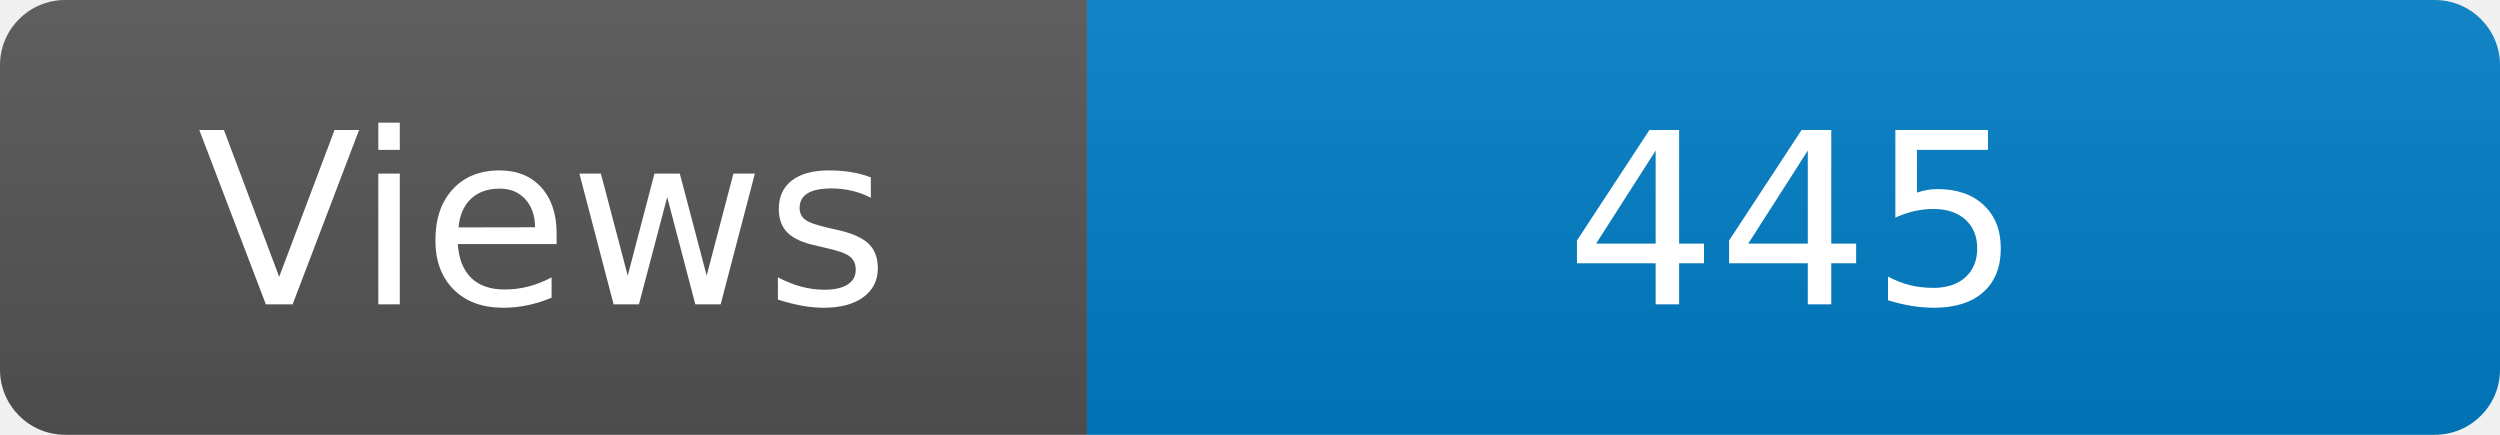
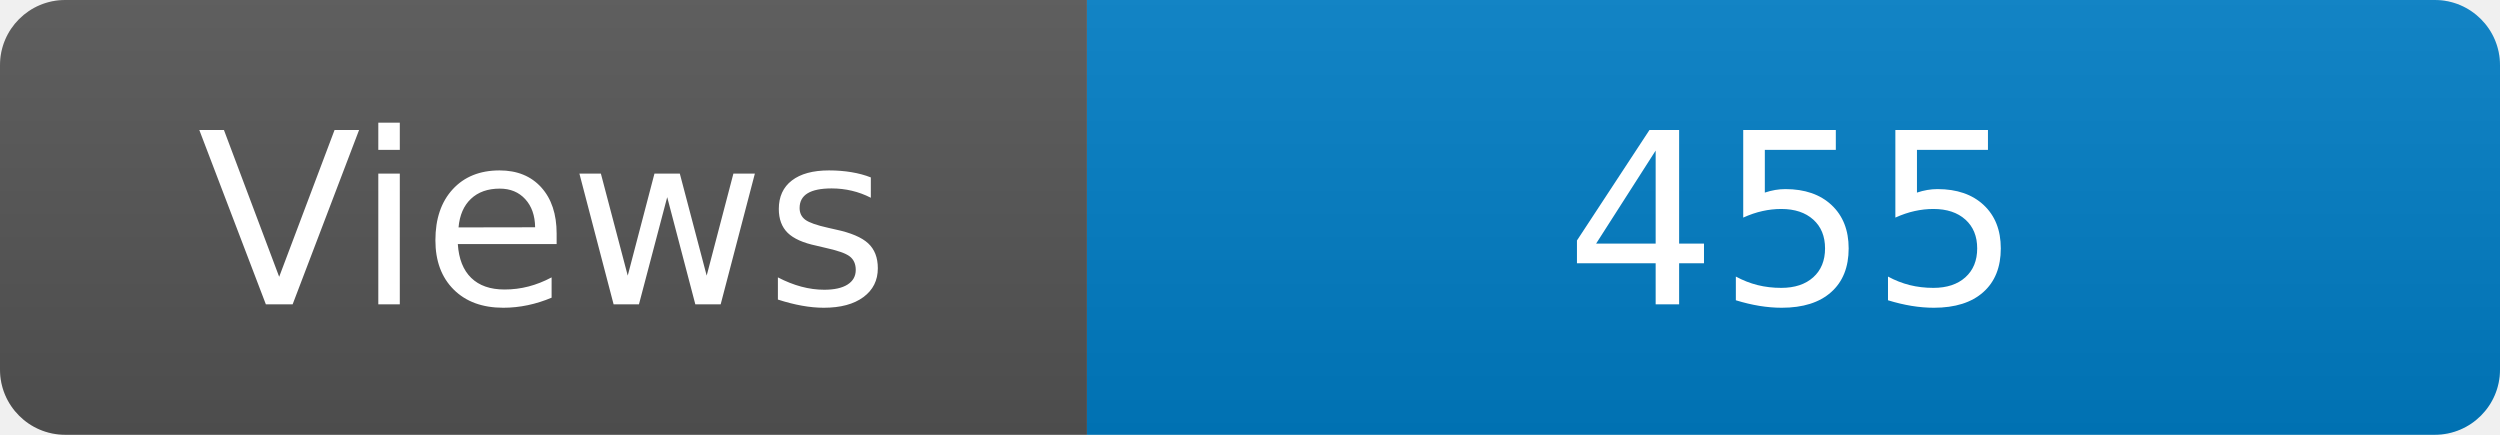
<svg xmlns="http://www.w3.org/2000/svg" width="115" height="20" role="img" aria-label="Maintained?: yes">
  <linearGradient id="s" x2="0" y2="100%">
    <stop offset="0" stop-color="#bbb" stop-opacity=".1" />
    <stop offset="1" stop-opacity=".1" />
  </linearGradient>
  <clipPath id="r">
    <rect width="115" height="20" rx="3" fill="#fff" />
  </clipPath>
  <g clip-path="url(#r)">
    <rect width="50" height="20" fill="#555" />
    <rect x="50" width="160" height="20" fill="#007ec6" />
    <rect width="115" height="20" fill="url(#s)" />
  </g>
  <g fill="#fff" text-anchor="middle" font-family="Verdana,Geneva,DejaVu Sans,sans-serif" font-size="110">
    <text x="250" y="140" transform="scale(.1)" fill="#fff">Views</text>
-     <text x="825" y="140" transform="scale(.1)" fill="#fff">445</text>
+     <text x="825" y="140" transform="scale(.1)" fill="#fff">455</text>
  </g>
</svg>
